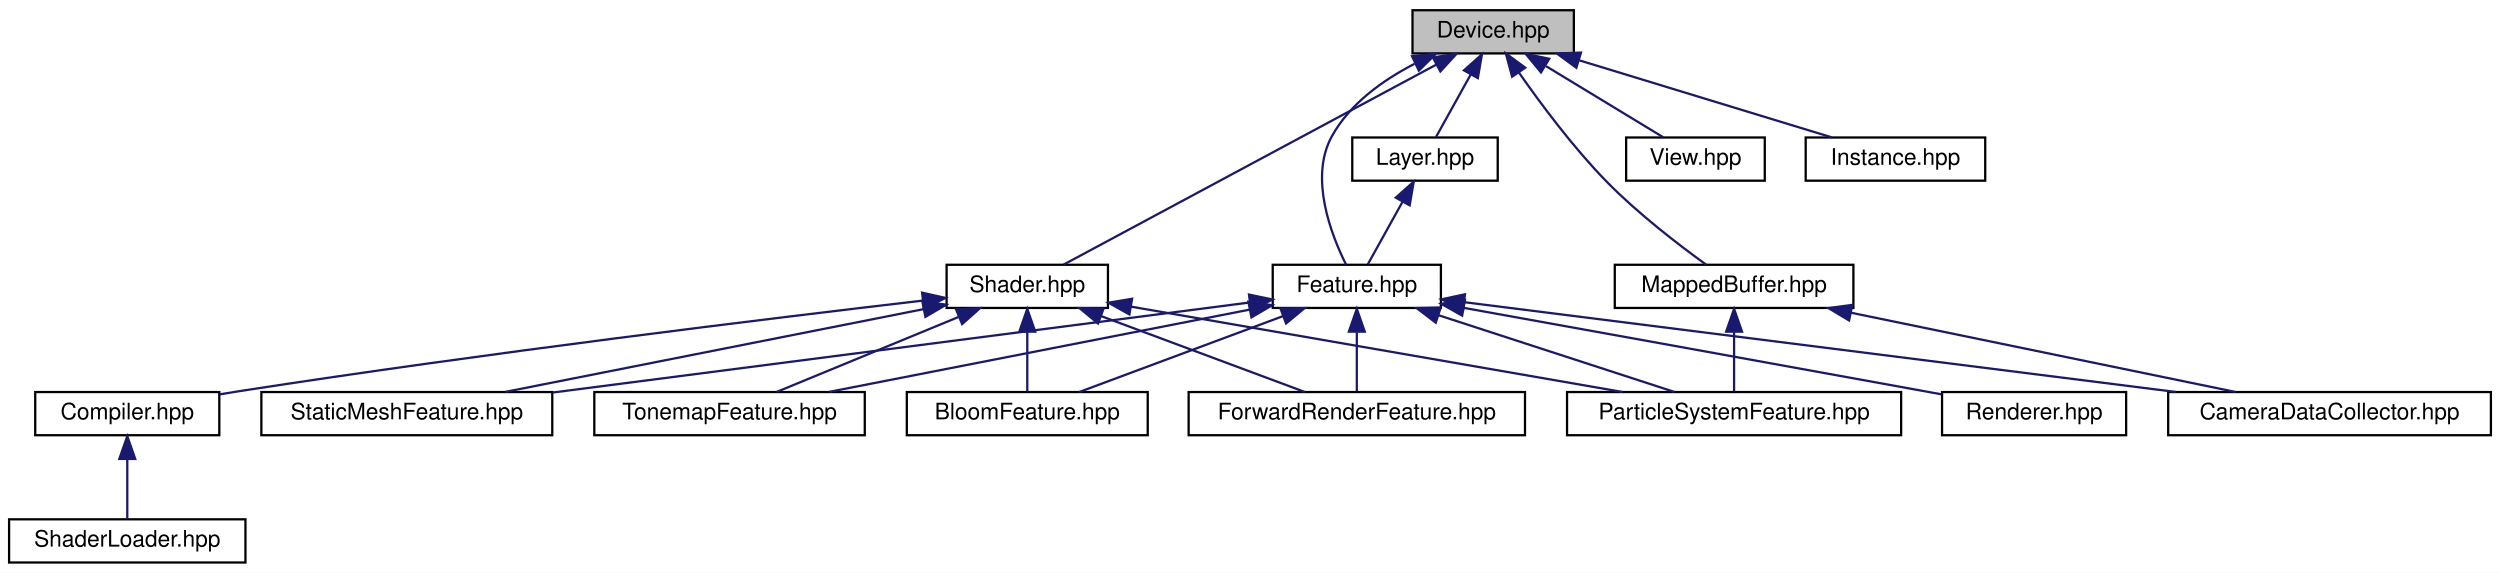
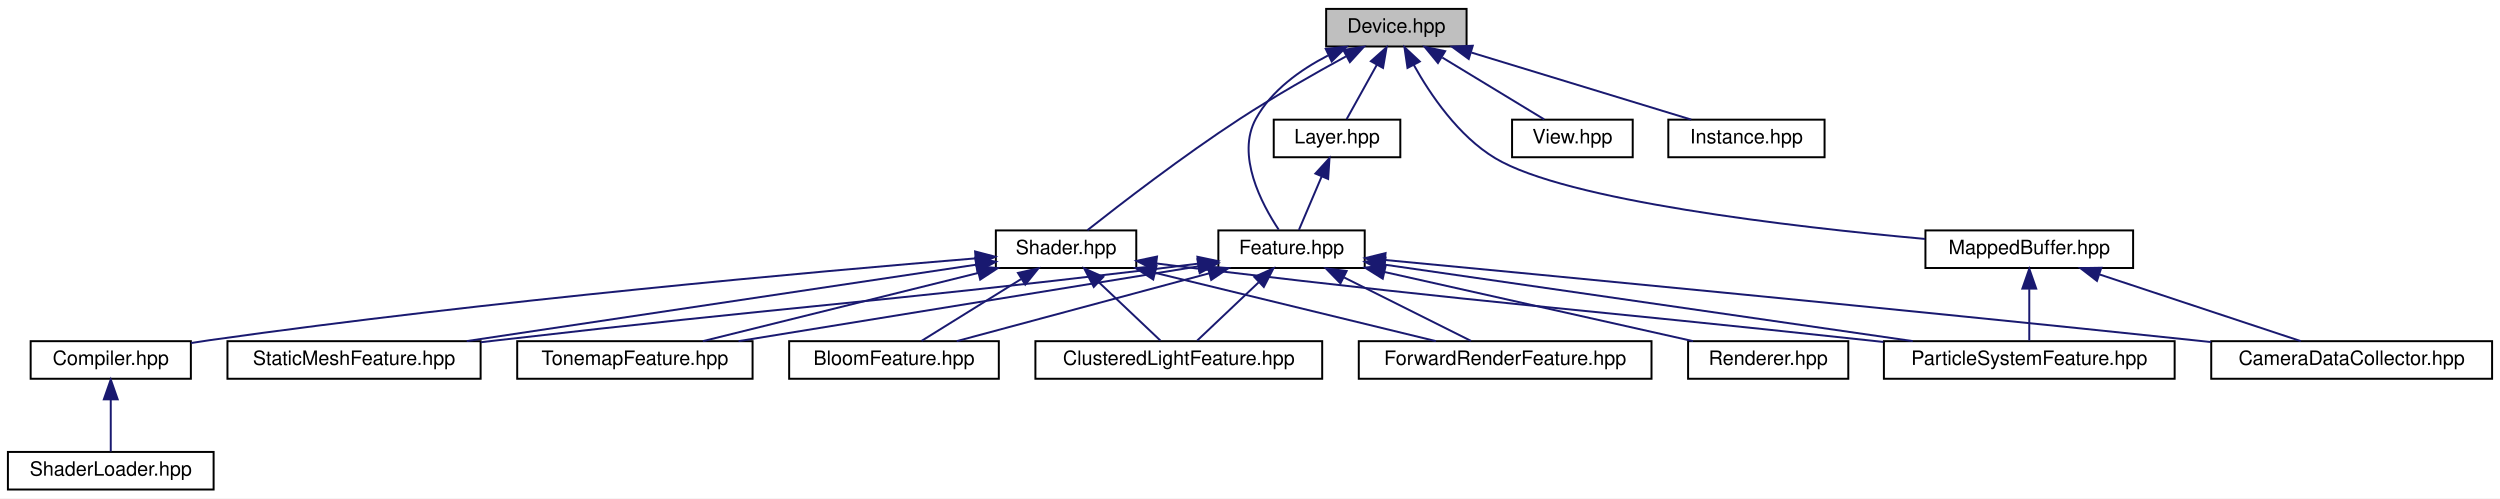
- <svg xmlns="http://www.w3.org/2000/svg" xmlns:xlink="http://www.w3.org/1999/xlink" width="1100pt" height="252pt" viewBox="0.00 0.00 1100.00 252.00">
+ <svg xmlns="http://www.w3.org/2000/svg" xmlns:xlink="http://www.w3.org/1999/xlink" width="1264pt" height="252pt" viewBox="0.00 0.00 1264.00 252.00">
  <g id="graph0" class="graph" transform="scale(1 1) rotate(0) translate(4 248)">
-     <polygon fill="white" stroke="transparent" points="-4,4 -4,-248 1096,-248 1096,4 -4,4" />
+     <polygon fill="white" stroke="transparent" points="-4,4 -4,-248 1260,-248 1260,4 -4,4" />
    <g id="node1" class="node">
      <g id="a_node1">
        <a xlink:title=" ">
-           <polygon fill="#bfbfbf" stroke="black" points="617.5,-224.5 617.5,-243.5 688.5,-243.5 688.5,-224.5 617.5,-224.5" />
-           <text text-anchor="middle" x="653" y="-231.5" font-family="Helvetica,sans-Serif" font-size="10.00">Device.hpp</text>
+           <polygon fill="#bfbfbf" stroke="black" points="666.5,-224.5 666.5,-243.5 737.5,-243.5 737.5,-224.5 666.5,-224.5" />
+           <text text-anchor="middle" x="702" y="-231.5" font-family="Helvetica,sans-Serif" font-size="10.00">Device.hpp</text>
        </a>
      </g>
    </g>
    <g id="node2" class="node">
      <g id="a_node2">
        <a xlink:href="_feature_8hpp.html" target="_top" xlink:title=" ">
-           <polygon fill="white" stroke="black" points="556,-112.5 556,-131.5 630,-131.5 630,-112.5 556,-112.5" />
-           <text text-anchor="middle" x="593" y="-119.5" font-family="Helvetica,sans-Serif" font-size="10.00">Feature.hpp</text>
+           <polygon fill="white" stroke="black" points="612,-112.5 612,-131.5 686,-131.5 686,-112.5 612,-112.5" />
+           <text text-anchor="middle" x="649" y="-119.5" font-family="Helvetica,sans-Serif" font-size="10.00">Feature.hpp</text>
        </a>
      </g>
    </g>
    <g id="edge1" class="edge">
-       <path fill="none" stroke="midnightblue" d="M618.4,-219.92C604.49,-212.75 589.89,-202.34 582,-188 571.96,-169.75 581.76,-144.6 588.26,-131.58" />
-       <polygon fill="midnightblue" stroke="midnightblue" points="617.3,-223.27 627.84,-224.38 620.29,-216.94 617.3,-223.27" />
-     </g>
-     <g id="node10" class="node">
-       <g id="a_node10">
-         <a xlink:href="_layer_8hpp.html" target="_top" xlink:title=" ">
-           <polygon fill="white" stroke="black" points="591,-168.5 591,-187.5 655,-187.5 655,-168.5 591,-168.5" />
-           <text text-anchor="middle" x="623" y="-175.5" font-family="Helvetica,sans-Serif" font-size="10.00">Layer.hpp</text>
-         </a>
-       </g>
-     </g>
-     <g id="edge9" class="edge">
-       <path fill="none" stroke="midnightblue" d="M643.15,-215.27C638.03,-206.05 631.98,-195.17 627.86,-187.75" />
-       <polygon fill="midnightblue" stroke="midnightblue" points="640.13,-217.04 648.05,-224.08 646.25,-213.64 640.13,-217.04" />
+       <path fill="none" stroke="midnightblue" d="M667.4,-219.92C653.49,-212.75 638.89,-202.34 631,-188 620.84,-169.53 633.87,-144.9 642.5,-131.9" />
+       <polygon fill="midnightblue" stroke="midnightblue" points="666.3,-223.27 676.84,-224.38 669.29,-216.94 666.3,-223.27" />
    </g>
    <g id="node11" class="node">
      <g id="a_node11">
-         <a xlink:href="_view_8hpp.html" target="_top" xlink:title=" ">
-           <polygon fill="white" stroke="black" points="711.5,-168.5 711.5,-187.5 772.5,-187.5 772.5,-168.5 711.5,-168.5" />
-           <text text-anchor="middle" x="742" y="-175.5" font-family="Helvetica,sans-Serif" font-size="10.00">View.hpp</text>
-         </a>
-       </g>
-     </g>
-     <g id="edge11" class="edge">
-       <path fill="none" stroke="midnightblue" d="M676.24,-218.9C692.56,-209 713.87,-196.07 727.74,-187.65" />
-       <polygon fill="midnightblue" stroke="midnightblue" points="674.03,-216.14 667.3,-224.32 677.66,-222.13 674.03,-216.14" />
+         <a xlink:href="_layer_8hpp.html" target="_top" xlink:title=" ">
+           <polygon fill="white" stroke="black" points="640,-168.5 640,-187.5 704,-187.5 704,-168.5 640,-168.5" />
+           <text text-anchor="middle" x="672" y="-175.5" font-family="Helvetica,sans-Serif" font-size="10.00">Layer.hpp</text>
+         </a>
+       </g>
+     </g>
+     <g id="edge10" class="edge">
+       <path fill="none" stroke="midnightblue" d="M692.15,-215.27C687.03,-206.05 680.98,-195.17 676.86,-187.75" />
+       <polygon fill="midnightblue" stroke="midnightblue" points="689.13,-217.04 697.05,-224.08 695.25,-213.64 689.13,-217.04" />
    </g>
    <g id="node12" class="node">
      <g id="a_node12">
-         <a xlink:href="_instance_8hpp.html" target="_top" xlink:title=" ">
-           <polygon fill="white" stroke="black" points="790.5,-168.5 790.5,-187.5 869.5,-187.5 869.5,-168.5 790.5,-168.5" />
-           <text text-anchor="middle" x="830" y="-175.5" font-family="Helvetica,sans-Serif" font-size="10.00">Instance.hpp</text>
+         <a xlink:href="_view_8hpp.html" target="_top" xlink:title=" ">
+           <polygon fill="white" stroke="black" points="760.5,-168.5 760.5,-187.5 821.5,-187.5 821.5,-168.5 760.5,-168.5" />
+           <text text-anchor="middle" x="791" y="-175.5" font-family="Helvetica,sans-Serif" font-size="10.00">View.hpp</text>
        </a>
      </g>
    </g>
    <g id="edge12" class="edge">
-       <path fill="none" stroke="midnightblue" d="M690.9,-221.44C724.28,-211.26 772.1,-196.66 802.09,-187.52" />
-       <polygon fill="midnightblue" stroke="midnightblue" points="689.59,-218.18 681.05,-224.44 691.63,-224.87 689.59,-218.18" />
+       <path fill="none" stroke="midnightblue" d="M725.24,-218.9C741.56,-209 762.87,-196.07 776.74,-187.65" />
+       <polygon fill="midnightblue" stroke="midnightblue" points="723.03,-216.14 716.3,-224.32 726.66,-222.13 723.03,-216.14" />
    </g>
    <g id="node13" class="node">
      <g id="a_node13">
-         <a xlink:href="_mapped_buffer_8hpp.html" target="_top" xlink:title=" ">
-           <polygon fill="white" stroke="black" points="706.5,-112.5 706.5,-131.5 811.5,-131.5 811.5,-112.5 706.5,-112.5" />
-           <text text-anchor="middle" x="759" y="-119.5" font-family="Helvetica,sans-Serif" font-size="10.00">MappedBuffer.hpp</text>
+         <a xlink:href="_instance_8hpp.html" target="_top" xlink:title=" ">
+           <polygon fill="white" stroke="black" points="839.5,-168.5 839.5,-187.5 918.5,-187.5 918.5,-168.5 839.5,-168.5" />
+           <text text-anchor="middle" x="879" y="-175.5" font-family="Helvetica,sans-Serif" font-size="10.00">Instance.hpp</text>
        </a>
      </g>
    </g>
    <g id="edge13" class="edge">
-       <path fill="none" stroke="midnightblue" d="M664.34,-216.06C673.88,-202.4 688.27,-183.04 703,-168 716.79,-153.92 734.89,-140.08 746.72,-131.54" />
-       <polygon fill="midnightblue" stroke="midnightblue" points="661.33,-214.26 658.57,-224.49 667.11,-218.21 661.33,-214.26" />
+       <path fill="none" stroke="midnightblue" d="M739.9,-221.44C773.28,-211.26 821.1,-196.66 851.09,-187.52" />
+       <polygon fill="midnightblue" stroke="midnightblue" points="738.59,-218.18 730.05,-224.44 740.63,-224.87 738.59,-218.18" />
    </g>
    <g id="node14" class="node">
      <g id="a_node14">
+         <a xlink:href="_mapped_buffer_8hpp.html" target="_top" xlink:title=" ">
+           <polygon fill="white" stroke="black" points="969.5,-112.5 969.5,-131.5 1074.5,-131.5 1074.5,-112.5 969.5,-112.5" />
+           <text text-anchor="middle" x="1022" y="-119.5" font-family="Helvetica,sans-Serif" font-size="10.00">MappedBuffer.hpp</text>
+         </a>
+       </g>
+     </g>
+     <g id="edge14" class="edge">
+       <path fill="none" stroke="midnightblue" d="M710.77,-215.22C719.19,-200.12 733.37,-179.17 752,-168 787.76,-146.56 901.39,-133.36 969.31,-127.19" />
+       <polygon fill="midnightblue" stroke="midnightblue" points="707.63,-213.65 706.08,-224.13 713.83,-216.91 707.63,-213.65" />
+     </g>
+     <g id="node15" class="node">
+       <g id="a_node15">
        <a xlink:href="_shader_8hpp.html" target="_top" xlink:title=" ">
-           <polygon fill="white" stroke="black" points="412.5,-112.5 412.5,-131.5 483.5,-131.5 483.5,-112.5 412.5,-112.5" />
-           <text text-anchor="middle" x="448" y="-119.5" font-family="Helvetica,sans-Serif" font-size="10.00">Shader.hpp</text>
-         </a>
-       </g>
-     </g>
-     <g id="edge16" class="edge">
-       <path fill="none" stroke="midnightblue" d="M628.01,-219.59C585.33,-196.69 499.57,-150.67 464.01,-131.59" />
-       <polygon fill="midnightblue" stroke="midnightblue" points="626.45,-222.72 636.91,-224.37 629.76,-216.56 626.45,-222.72" />
+           <polygon fill="white" stroke="black" points="499.5,-112.5 499.5,-131.5 570.5,-131.5 570.5,-112.5 499.5,-112.5" />
+           <text text-anchor="middle" x="535" y="-119.5" font-family="Helvetica,sans-Serif" font-size="10.00">Shader.hpp</text>
+         </a>
+       </g>
+     </g>
+     <g id="edge17" class="edge">
+       <path fill="none" stroke="midnightblue" d="M676.52,-219.49C660.82,-210.92 640.42,-199.34 623,-188 594.19,-169.25 562.13,-144.52 545.81,-131.64" />
+       <polygon fill="midnightblue" stroke="midnightblue" points="675.17,-222.73 685.63,-224.41 678.5,-216.58 675.17,-222.73" />
    </g>
    <g id="node3" class="node">
      <g id="a_node3">
        <a xlink:href="_bloom_feature_8hpp.html" target="_top" xlink:title=" ">
          <polygon fill="white" stroke="black" points="395,-56.5 395,-75.5 501,-75.5 501,-56.5 395,-56.5" />
          <text text-anchor="middle" x="448" y="-63.5" font-family="Helvetica,sans-Serif" font-size="10.00">BloomFeature.hpp</text>
        </a>
      </g>
    </g>
    <g id="edge2" class="edge">
-       <path fill="none" stroke="midnightblue" d="M560.52,-108.91C533.26,-98.75 495.01,-84.51 470.87,-75.52" />
-       <polygon fill="midnightblue" stroke="midnightblue" points="559.43,-112.23 570.02,-112.44 561.87,-105.67 559.43,-112.23" />
+       <path fill="none" stroke="midnightblue" d="M607.42,-109.83C569.47,-99.63 514.19,-84.78 479.7,-75.52" />
+       <polygon fill="midnightblue" stroke="midnightblue" points="606.59,-113.23 617.15,-112.44 608.4,-106.47 606.59,-113.23" />
    </g>
    <g id="node4" class="node">
      <g id="a_node4">
        <a xlink:href="_camera_data_collector_8hpp.html" target="_top" xlink:title=" ">
-           <polygon fill="white" stroke="black" points="950,-56.5 950,-75.5 1092,-75.5 1092,-56.5 950,-56.5" />
-           <text text-anchor="middle" x="1021" y="-63.5" font-family="Helvetica,sans-Serif" font-size="10.00">CameraDataCollector.hpp</text>
+           <polygon fill="white" stroke="black" points="1114,-56.5 1114,-75.5 1256,-75.5 1256,-56.5 1114,-56.5" />
+           <text text-anchor="middle" x="1185" y="-63.5" font-family="Helvetica,sans-Serif" font-size="10.00">CameraDataCollector.hpp</text>
        </a>
      </g>
    </g>
    <g id="edge3" class="edge">
-       <path fill="none" stroke="midnightblue" d="M640.47,-115.01C716.53,-105.41 866.03,-86.55 953.28,-75.54" />
-       <polygon fill="midnightblue" stroke="midnightblue" points="639.72,-111.58 630.23,-116.3 640.59,-118.52 639.72,-111.58" />
+       <path fill="none" stroke="midnightblue" d="M696.36,-116.54C779.24,-108.69 955.92,-91.74 1105,-76 1107.92,-75.69 1110.9,-75.37 1113.91,-75.05" />
+       <polygon fill="midnightblue" stroke="midnightblue" points="695.88,-113.07 686.26,-117.5 696.54,-120.04 695.88,-113.07" />
    </g>
    <g id="node5" class="node">
      <g id="a_node5">
-         <a xlink:href="_forward_render_feature_8hpp.html" target="_top" xlink:title=" ">
-           <polygon fill="white" stroke="black" points="519,-56.5 519,-75.5 667,-75.5 667,-56.5 519,-56.5" />
-           <text text-anchor="middle" x="593" y="-63.5" font-family="Helvetica,sans-Serif" font-size="10.00">ForwardRenderFeature.hpp</text>
+         <a xlink:href="_clustered_light_feature_8hpp.html" target="_top" xlink:title=" ">
+           <polygon fill="white" stroke="black" points="519.5,-56.5 519.5,-75.5 664.5,-75.5 664.5,-56.5 519.5,-56.5" />
+           <text text-anchor="middle" x="592" y="-63.5" font-family="Helvetica,sans-Serif" font-size="10.00">ClusteredLightFeature.hpp</text>
        </a>
      </g>
    </g>
    <g id="edge4" class="edge">
-       <path fill="none" stroke="midnightblue" d="M593,-101.8C593,-92.91 593,-82.78 593,-75.75" />
-       <polygon fill="midnightblue" stroke="midnightblue" points="589.5,-102.08 593,-112.08 596.5,-102.08 589.5,-102.08" />
+       <path fill="none" stroke="midnightblue" d="M632.38,-105.25C622.27,-95.67 609.72,-83.79 601.32,-75.83" />
+       <polygon fill="midnightblue" stroke="midnightblue" points="630.18,-107.99 639.84,-112.32 634.99,-102.91 630.18,-107.99" />
    </g>
    <g id="node6" class="node">
      <g id="a_node6">
-         <a xlink:href="_particle_system_feature_8hpp.html" target="_top" xlink:title=" ">
-           <polygon fill="white" stroke="black" points="685.5,-56.5 685.5,-75.5 832.5,-75.5 832.5,-56.5 685.5,-56.5" />
-           <text text-anchor="middle" x="759" y="-63.5" font-family="Helvetica,sans-Serif" font-size="10.00">ParticleSystemFeature.hpp</text>
+         <a xlink:href="_forward_render_feature_8hpp.html" target="_top" xlink:title=" ">
+           <polygon fill="white" stroke="black" points="683,-56.5 683,-75.5 831,-75.5 831,-56.5 683,-56.5" />
+           <text text-anchor="middle" x="757" y="-63.5" font-family="Helvetica,sans-Serif" font-size="10.00">ForwardRenderFeature.hpp</text>
        </a>
      </g>
    </g>
    <g id="edge5" class="edge">
-       <path fill="none" stroke="midnightblue" d="M628.95,-109.3C660.23,-99.13 704.82,-84.62 732.82,-75.52" />
-       <polygon fill="midnightblue" stroke="midnightblue" points="627.73,-106.02 619.3,-112.44 629.9,-112.68 627.73,-106.02" />
+       <path fill="none" stroke="midnightblue" d="M675.55,-107.73C695.55,-97.73 722.39,-84.31 739.69,-75.65" />
+       <polygon fill="midnightblue" stroke="midnightblue" points="673.73,-104.72 666.35,-112.32 676.86,-110.98 673.73,-104.72" />
    </g>
    <g id="node7" class="node">
      <g id="a_node7">
+         <a xlink:href="_particle_system_feature_8hpp.html" target="_top" xlink:title=" ">
+           <polygon fill="white" stroke="black" points="948.5,-56.5 948.5,-75.5 1095.5,-75.5 1095.5,-56.5 948.5,-56.5" />
+           <text text-anchor="middle" x="1022" y="-63.5" font-family="Helvetica,sans-Serif" font-size="10.00">ParticleSystemFeature.hpp</text>
+         </a>
+       </g>
+     </g>
+     <g id="edge6" class="edge">
+       <path fill="none" stroke="midnightblue" d="M696.11,-114.18C763.98,-104.35 889.21,-86.22 963.1,-75.53" />
+       <polygon fill="midnightblue" stroke="midnightblue" points="695.52,-110.73 686.13,-115.62 696.53,-117.66 695.52,-110.73" />
+     </g>
+     <g id="node8" class="node">
+       <g id="a_node8">
        <a xlink:href="_static_mesh_feature_8hpp.html" target="_top" xlink:title=" ">
          <polygon fill="white" stroke="black" points="111,-56.5 111,-75.5 239,-75.5 239,-56.5 111,-56.5" />
          <text text-anchor="middle" x="175" y="-63.5" font-family="Helvetica,sans-Serif" font-size="10.00">StaticMeshFeature.hpp</text>
        </a>
      </g>
    </g>
-     <g id="edge6" class="edge">
-       <path fill="none" stroke="midnightblue" d="M545.8,-114.9C470.73,-105.2 323.99,-86.25 239.35,-75.31" />
-       <polygon fill="midnightblue" stroke="midnightblue" points="545.54,-118.4 555.91,-116.21 546.44,-111.46 545.54,-118.4" />
-     </g>
-     <g id="node8" class="node">
-       <g id="a_node8">
+     <g id="edge7" class="edge">
+       <path fill="none" stroke="midnightblue" d="M601.68,-114.69C594.42,-113.76 587.01,-112.84 580,-112 432.63,-94.4 395.43,-93.08 248,-76 245.08,-75.66 242.1,-75.31 239.09,-74.96" />
+       <polygon fill="midnightblue" stroke="midnightblue" points="601.41,-118.18 611.78,-115.99 602.31,-111.24 601.41,-118.18" />
+     </g>
+     <g id="node9" class="node">
+       <g id="a_node9">
        <a xlink:href="_tonemap_feature_8hpp.html" target="_top" xlink:title=" ">
          <polygon fill="white" stroke="black" points="257.5,-56.5 257.5,-75.5 376.5,-75.5 376.5,-56.5 257.5,-56.5" />
          <text text-anchor="middle" x="317" y="-63.5" font-family="Helvetica,sans-Serif" font-size="10.00">TonemapFeature.hpp</text>
        </a>
      </g>
    </g>
-     <g id="edge7" class="edge">
-       <path fill="none" stroke="midnightblue" d="M545.84,-111.77C494.01,-101.63 411.41,-85.47 360.9,-75.59" />
-       <polygon fill="midnightblue" stroke="midnightblue" points="545.29,-115.23 555.78,-113.72 546.64,-108.36 545.29,-115.23" />
-     </g>
-     <g id="node9" class="node">
-       <g id="a_node9">
+     <g id="edge8" class="edge">
+       <path fill="none" stroke="midnightblue" d="M601.69,-113.3C540.22,-103.31 433.24,-85.91 369.39,-75.52" />
+       <polygon fill="midnightblue" stroke="midnightblue" points="601.45,-116.81 611.88,-114.96 602.57,-109.9 601.45,-116.81" />
+     </g>
+     <g id="node10" class="node">
+       <g id="a_node10">
        <a xlink:href="_renderer_8hpp.html" target="_top" xlink:title=" ">
-           <polygon fill="white" stroke="black" points="850.5,-56.5 850.5,-75.5 931.5,-75.5 931.5,-56.5 850.5,-56.5" />
-           <text text-anchor="middle" x="891" y="-63.5" font-family="Helvetica,sans-Serif" font-size="10.00">Renderer.hpp</text>
-         </a>
-       </g>
-     </g>
-     <g id="edge8" class="edge">
-       <path fill="none" stroke="midnightblue" d="M640.02,-112.54C690.09,-103.53 771.65,-88.82 842,-76 844.72,-75.5 847.53,-74.99 850.36,-74.47" />
-       <polygon fill="midnightblue" stroke="midnightblue" points="639.35,-109.11 630.13,-114.32 640.59,-116 639.35,-109.11" />
-     </g>
-     <g id="edge10" class="edge">
-       <path fill="none" stroke="midnightblue" d="M613.15,-159.27C608.03,-150.05 601.98,-139.17 597.86,-131.75" />
-       <polygon fill="midnightblue" stroke="midnightblue" points="610.13,-161.04 618.05,-168.08 616.25,-157.64 610.13,-161.04" />
-     </g>
-     <g id="edge14" class="edge">
-       <path fill="none" stroke="midnightblue" d="M810.38,-110.41C859.9,-100.2 933.86,-84.96 979.68,-75.52" />
-       <polygon fill="midnightblue" stroke="midnightblue" points="809.6,-107 800.51,-112.44 811.02,-113.85 809.6,-107" />
+           <polygon fill="white" stroke="black" points="849.5,-56.5 849.5,-75.5 930.5,-75.5 930.5,-56.5 849.5,-56.5" />
+           <text text-anchor="middle" x="890" y="-63.5" font-family="Helvetica,sans-Serif" font-size="10.00">Renderer.hpp</text>
+         </a>
+       </g>
+     </g>
+     <g id="edge9" class="edge">
+       <path fill="none" stroke="midnightblue" d="M696.06,-110.46C741.62,-100.25 809.83,-84.96 852.03,-75.51" />
+       <polygon fill="midnightblue" stroke="midnightblue" points="695.12,-107.08 686.13,-112.68 696.65,-113.91 695.12,-107.08" />
+     </g>
+     <g id="edge11" class="edge">
+       <path fill="none" stroke="midnightblue" d="M664.2,-158.69C660.32,-149.59 655.82,-139.01 652.73,-131.75" />
+       <polygon fill="midnightblue" stroke="midnightblue" points="661.06,-160.25 668.2,-168.08 667.5,-157.51 661.06,-160.25" />
    </g>
    <g id="edge15" class="edge">
-       <path fill="none" stroke="midnightblue" d="M759,-101.8C759,-92.91 759,-82.78 759,-75.75" />
-       <polygon fill="midnightblue" stroke="midnightblue" points="755.5,-102.08 759,-112.08 762.5,-102.08 755.5,-102.08" />
-     </g>
-     <g id="edge17" class="edge">
-       <path fill="none" stroke="midnightblue" d="M448,-101.8C448,-92.91 448,-82.78 448,-75.75" />
-       <polygon fill="midnightblue" stroke="midnightblue" points="444.5,-102.08 448,-112.08 451.5,-102.08 444.5,-102.08" />
+       <path fill="none" stroke="midnightblue" d="M1057.7,-109.17C1088.4,-99 1131.92,-84.59 1159.29,-75.52" />
+       <polygon fill="midnightblue" stroke="midnightblue" points="1056.22,-105.98 1047.83,-112.44 1058.42,-112.62 1056.22,-105.98" />
+     </g>
+     <g id="edge16" class="edge">
+       <path fill="none" stroke="midnightblue" d="M1022,-101.8C1022,-92.91 1022,-82.78 1022,-75.75" />
+       <polygon fill="midnightblue" stroke="midnightblue" points="1018.5,-102.08 1022,-112.08 1025.5,-102.08 1018.5,-102.08" />
    </g>
    <g id="edge18" class="edge">
-       <path fill="none" stroke="midnightblue" d="M480.48,-108.91C507.74,-98.75 545.99,-84.51 570.13,-75.52" />
-       <polygon fill="midnightblue" stroke="midnightblue" points="479.13,-105.67 470.98,-112.44 481.57,-112.23 479.13,-105.67" />
+       <path fill="none" stroke="midnightblue" d="M512.28,-106.9C496.33,-97 475.5,-84.07 461.94,-75.65" />
+       <polygon fill="midnightblue" stroke="midnightblue" points="510.68,-110.02 521.02,-112.32 514.37,-104.08 510.68,-110.02" />
    </g>
    <g id="edge19" class="edge">
-       <path fill="none" stroke="midnightblue" d="M493.62,-113.08C551.41,-103.04 650.62,-85.82 709.98,-75.51" />
-       <polygon fill="midnightblue" stroke="midnightblue" points="492.93,-109.65 483.68,-114.81 494.13,-116.54 492.93,-109.65" />
+       <path fill="none" stroke="midnightblue" d="M551.62,-105.25C561.73,-95.67 574.28,-83.79 582.68,-75.83" />
+       <polygon fill="midnightblue" stroke="midnightblue" points="549.01,-102.91 544.16,-112.32 553.82,-107.99 549.01,-102.91" />
    </g>
    <g id="edge20" class="edge">
-       <path fill="none" stroke="midnightblue" d="M402.18,-111.94C350.94,-101.8 268.57,-85.51 218.36,-75.58" />
-       <polygon fill="midnightblue" stroke="midnightblue" points="401.82,-115.43 412.31,-113.94 403.18,-108.57 401.82,-115.43" />
+       <path fill="none" stroke="midnightblue" d="M580.12,-110.02C622.06,-99.82 683.65,-84.84 721.99,-75.52" />
+       <polygon fill="midnightblue" stroke="midnightblue" points="579.07,-106.68 570.18,-112.44 580.72,-113.48 579.07,-106.68" />
    </g>
    <g id="edge21" class="edge">
-       <path fill="none" stroke="midnightblue" d="M417.68,-108.5C393.12,-98.38 359.18,-84.39 337.66,-75.52" />
-       <polygon fill="midnightblue" stroke="midnightblue" points="416.66,-111.87 427.24,-112.44 419.33,-105.4 416.66,-111.87" />
-     </g>
-     <g id="node15" class="node">
-       <g id="a_node15">
+       <path fill="none" stroke="midnightblue" d="M580.63,-114.8C588.1,-113.83 595.77,-112.87 603,-112 752.56,-94.12 790.25,-92.22 940,-76 942.71,-75.71 945.46,-75.41 948.24,-75.11" />
+       <polygon fill="midnightblue" stroke="midnightblue" points="580.08,-111.34 570.62,-116.11 580.99,-118.28 580.08,-111.34" />
+     </g>
+     <g id="edge22" class="edge">
+       <path fill="none" stroke="midnightblue" d="M489.48,-114.17C424,-104.35 303.28,-86.24 231.97,-75.55" />
+       <polygon fill="midnightblue" stroke="midnightblue" points="489.09,-117.65 499.5,-115.67 490.13,-110.73 489.09,-117.65" />
+     </g>
+     <g id="edge23" class="edge">
+       <path fill="none" stroke="midnightblue" d="M490.69,-110.02C449.51,-99.82 389.03,-84.84 351.38,-75.52" />
+       <polygon fill="midnightblue" stroke="midnightblue" points="489.91,-113.44 500.46,-112.44 491.59,-106.64 489.91,-113.44" />
+     </g>
+     <g id="node16" class="node">
+       <g id="a_node16">
        <a xlink:href="_compiler_8hpp.html" target="_top" xlink:title=" ">
          <polygon fill="white" stroke="black" points="11.5,-56.5 11.5,-75.5 92.5,-75.5 92.5,-56.5 11.5,-56.5" />
          <text text-anchor="middle" x="52" y="-63.5" font-family="Helvetica,sans-Serif" font-size="10.00">Compiler.hpp</text>
        </a>
      </g>
    </g>
-     <g id="edge22" class="edge">
-       <path fill="none" stroke="midnightblue" d="M401.92,-115.73C335.52,-107.98 209.11,-92.59 102,-76 98.95,-75.53 95.8,-75.02 92.63,-74.48" />
-       <polygon fill="midnightblue" stroke="midnightblue" points="401.72,-119.23 412.05,-116.91 402.53,-112.28 401.72,-119.23" />
-     </g>
-     <g id="node16" class="node">
-       <g id="a_node16">
+     <g id="edge24" class="edge">
+       <path fill="none" stroke="midnightblue" d="M489.12,-117.36C409.93,-110.83 242.54,-95.92 102,-76 98.94,-75.57 95.79,-75.08 92.62,-74.57" />
+       <polygon fill="midnightblue" stroke="midnightblue" points="489,-120.87 499.25,-118.19 489.57,-113.89 489,-120.87" />
+     </g>
+     <g id="node17" class="node">
+       <g id="a_node17">
        <a xlink:href="_shader_loader_8hpp.html" target="_top" xlink:title=" ">
          <polygon fill="white" stroke="black" points="0,-0.5 0,-19.5 104,-19.5 104,-0.5 0,-0.5" />
          <text text-anchor="middle" x="52" y="-7.5" font-family="Helvetica,sans-Serif" font-size="10.00">ShaderLoader.hpp</text>
        </a>
      </g>
    </g>
-     <g id="edge23" class="edge">
+     <g id="edge25" class="edge">
      <path fill="none" stroke="midnightblue" d="M52,-45.8C52,-36.91 52,-26.78 52,-19.75" />
      <polygon fill="midnightblue" stroke="midnightblue" points="48.5,-46.08 52,-56.08 55.5,-46.08 48.5,-46.08" />
    </g>
  </g>
</svg>
